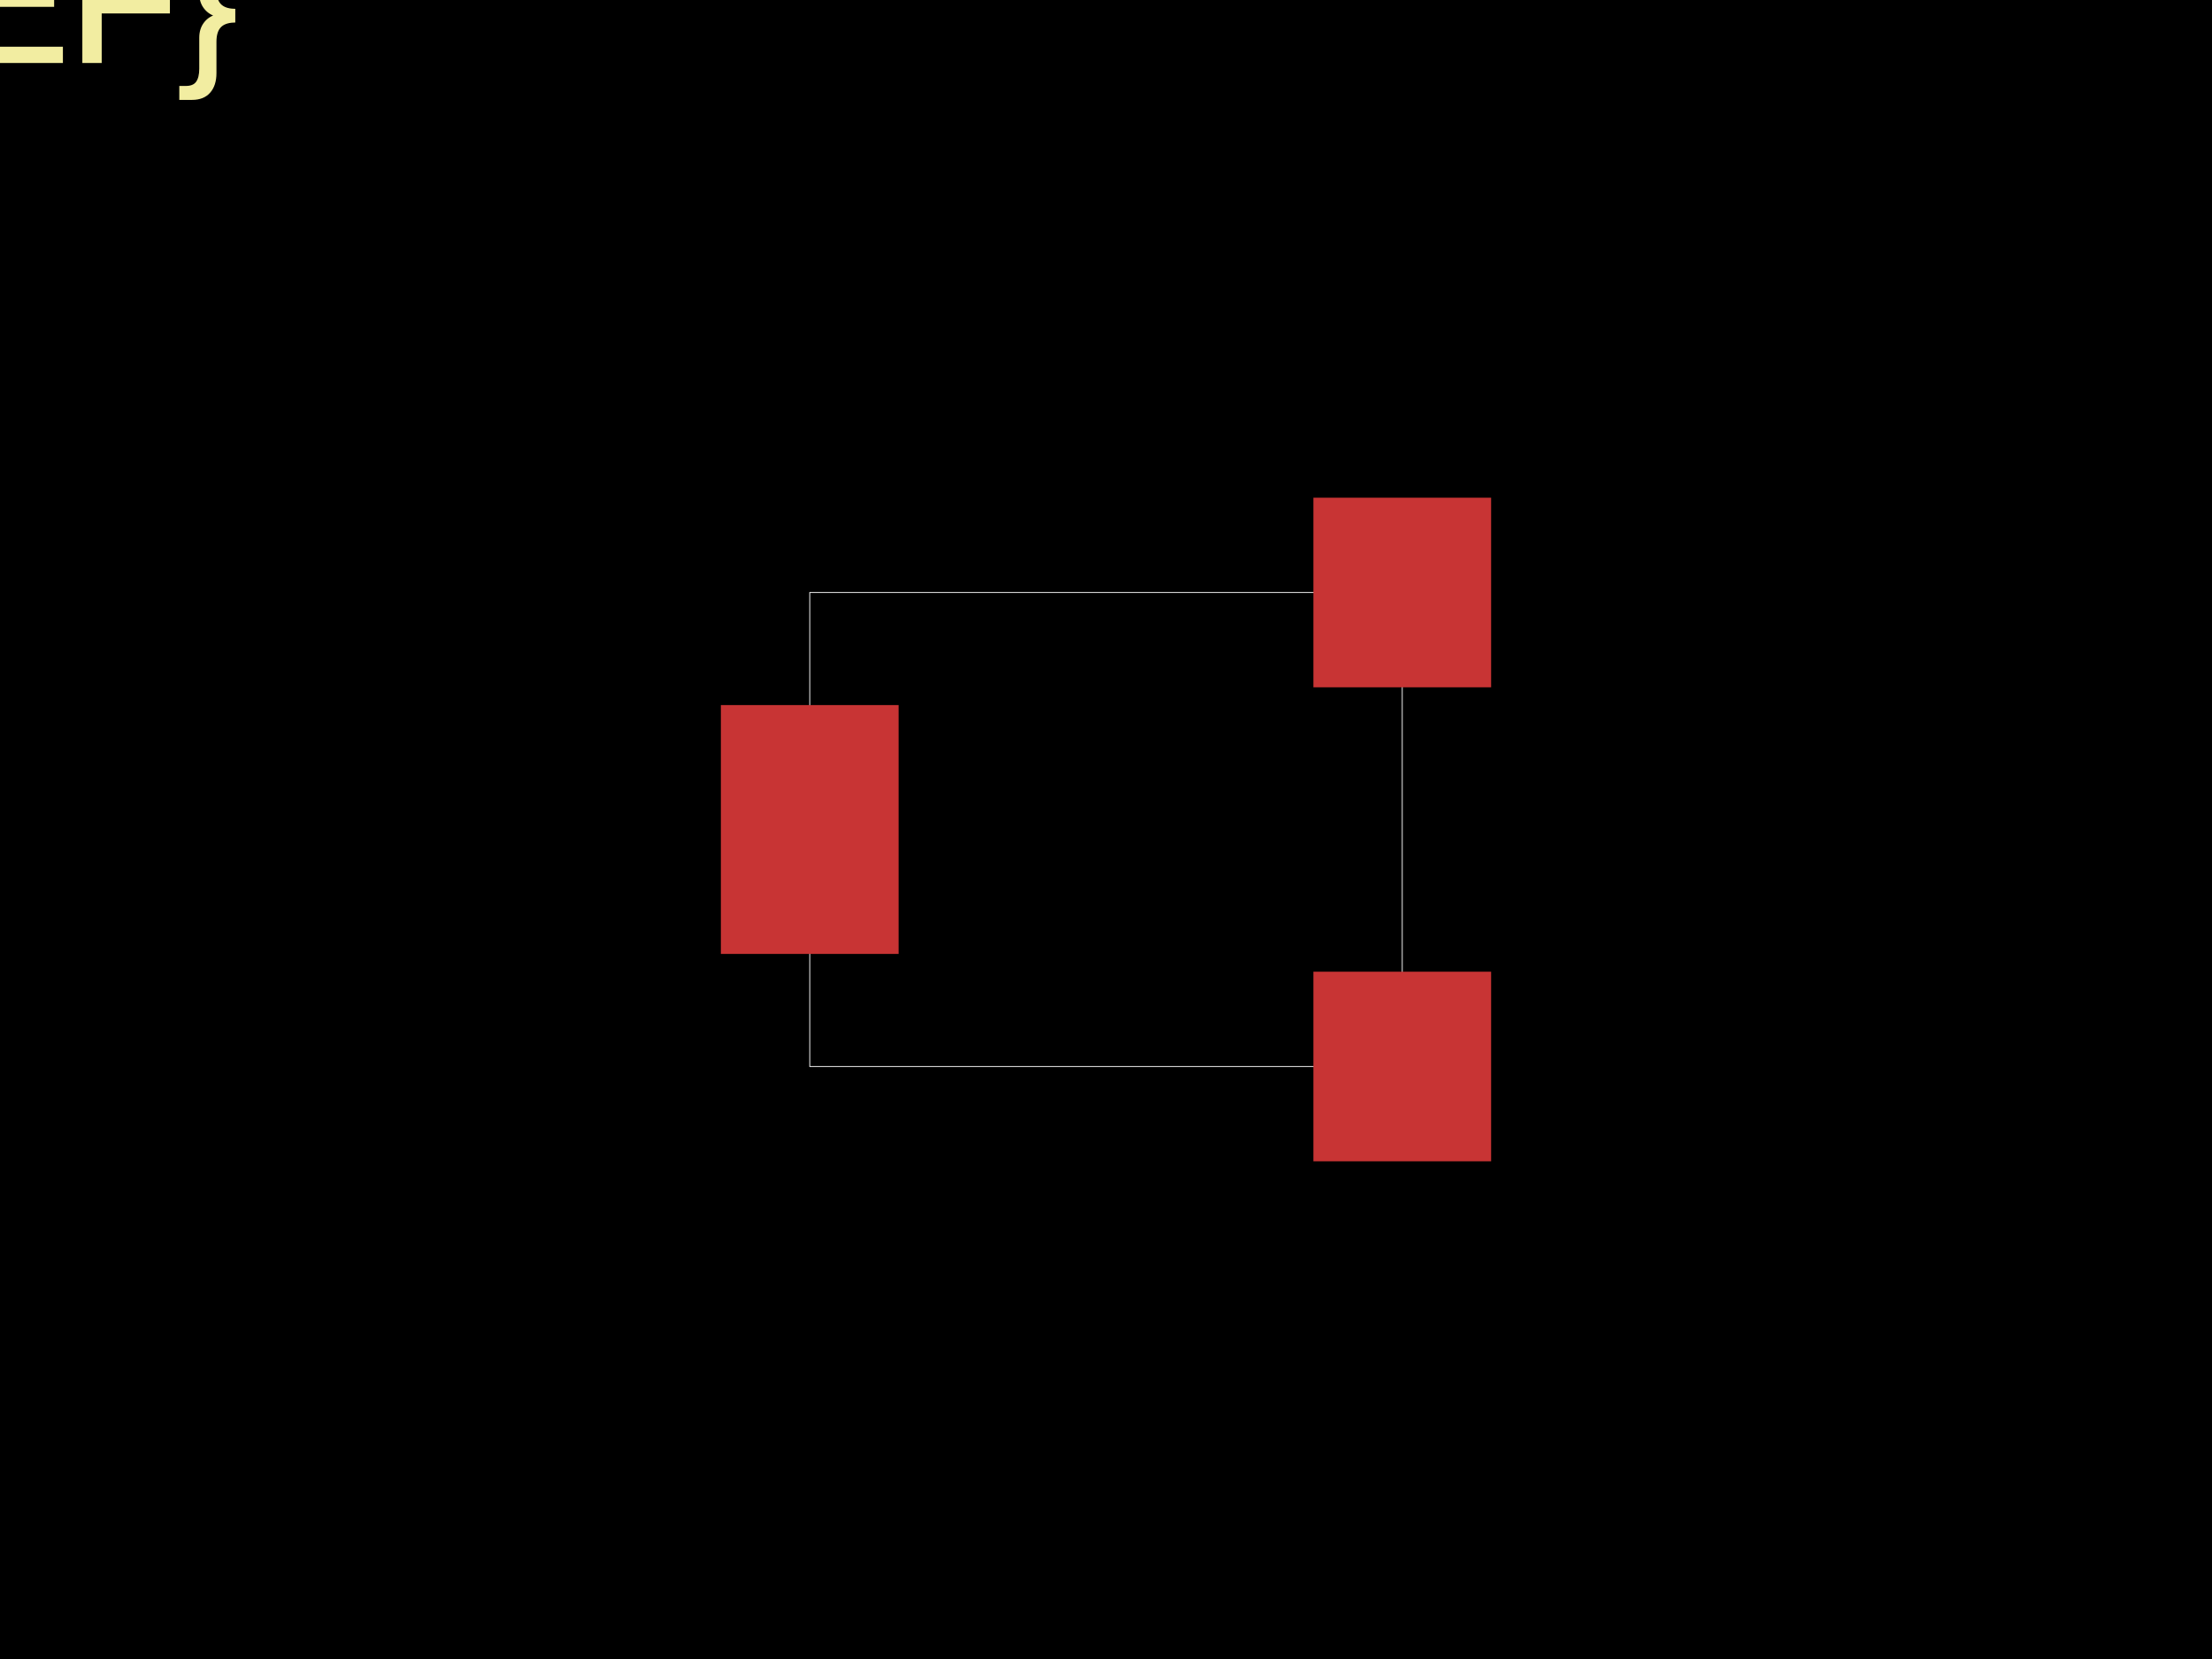
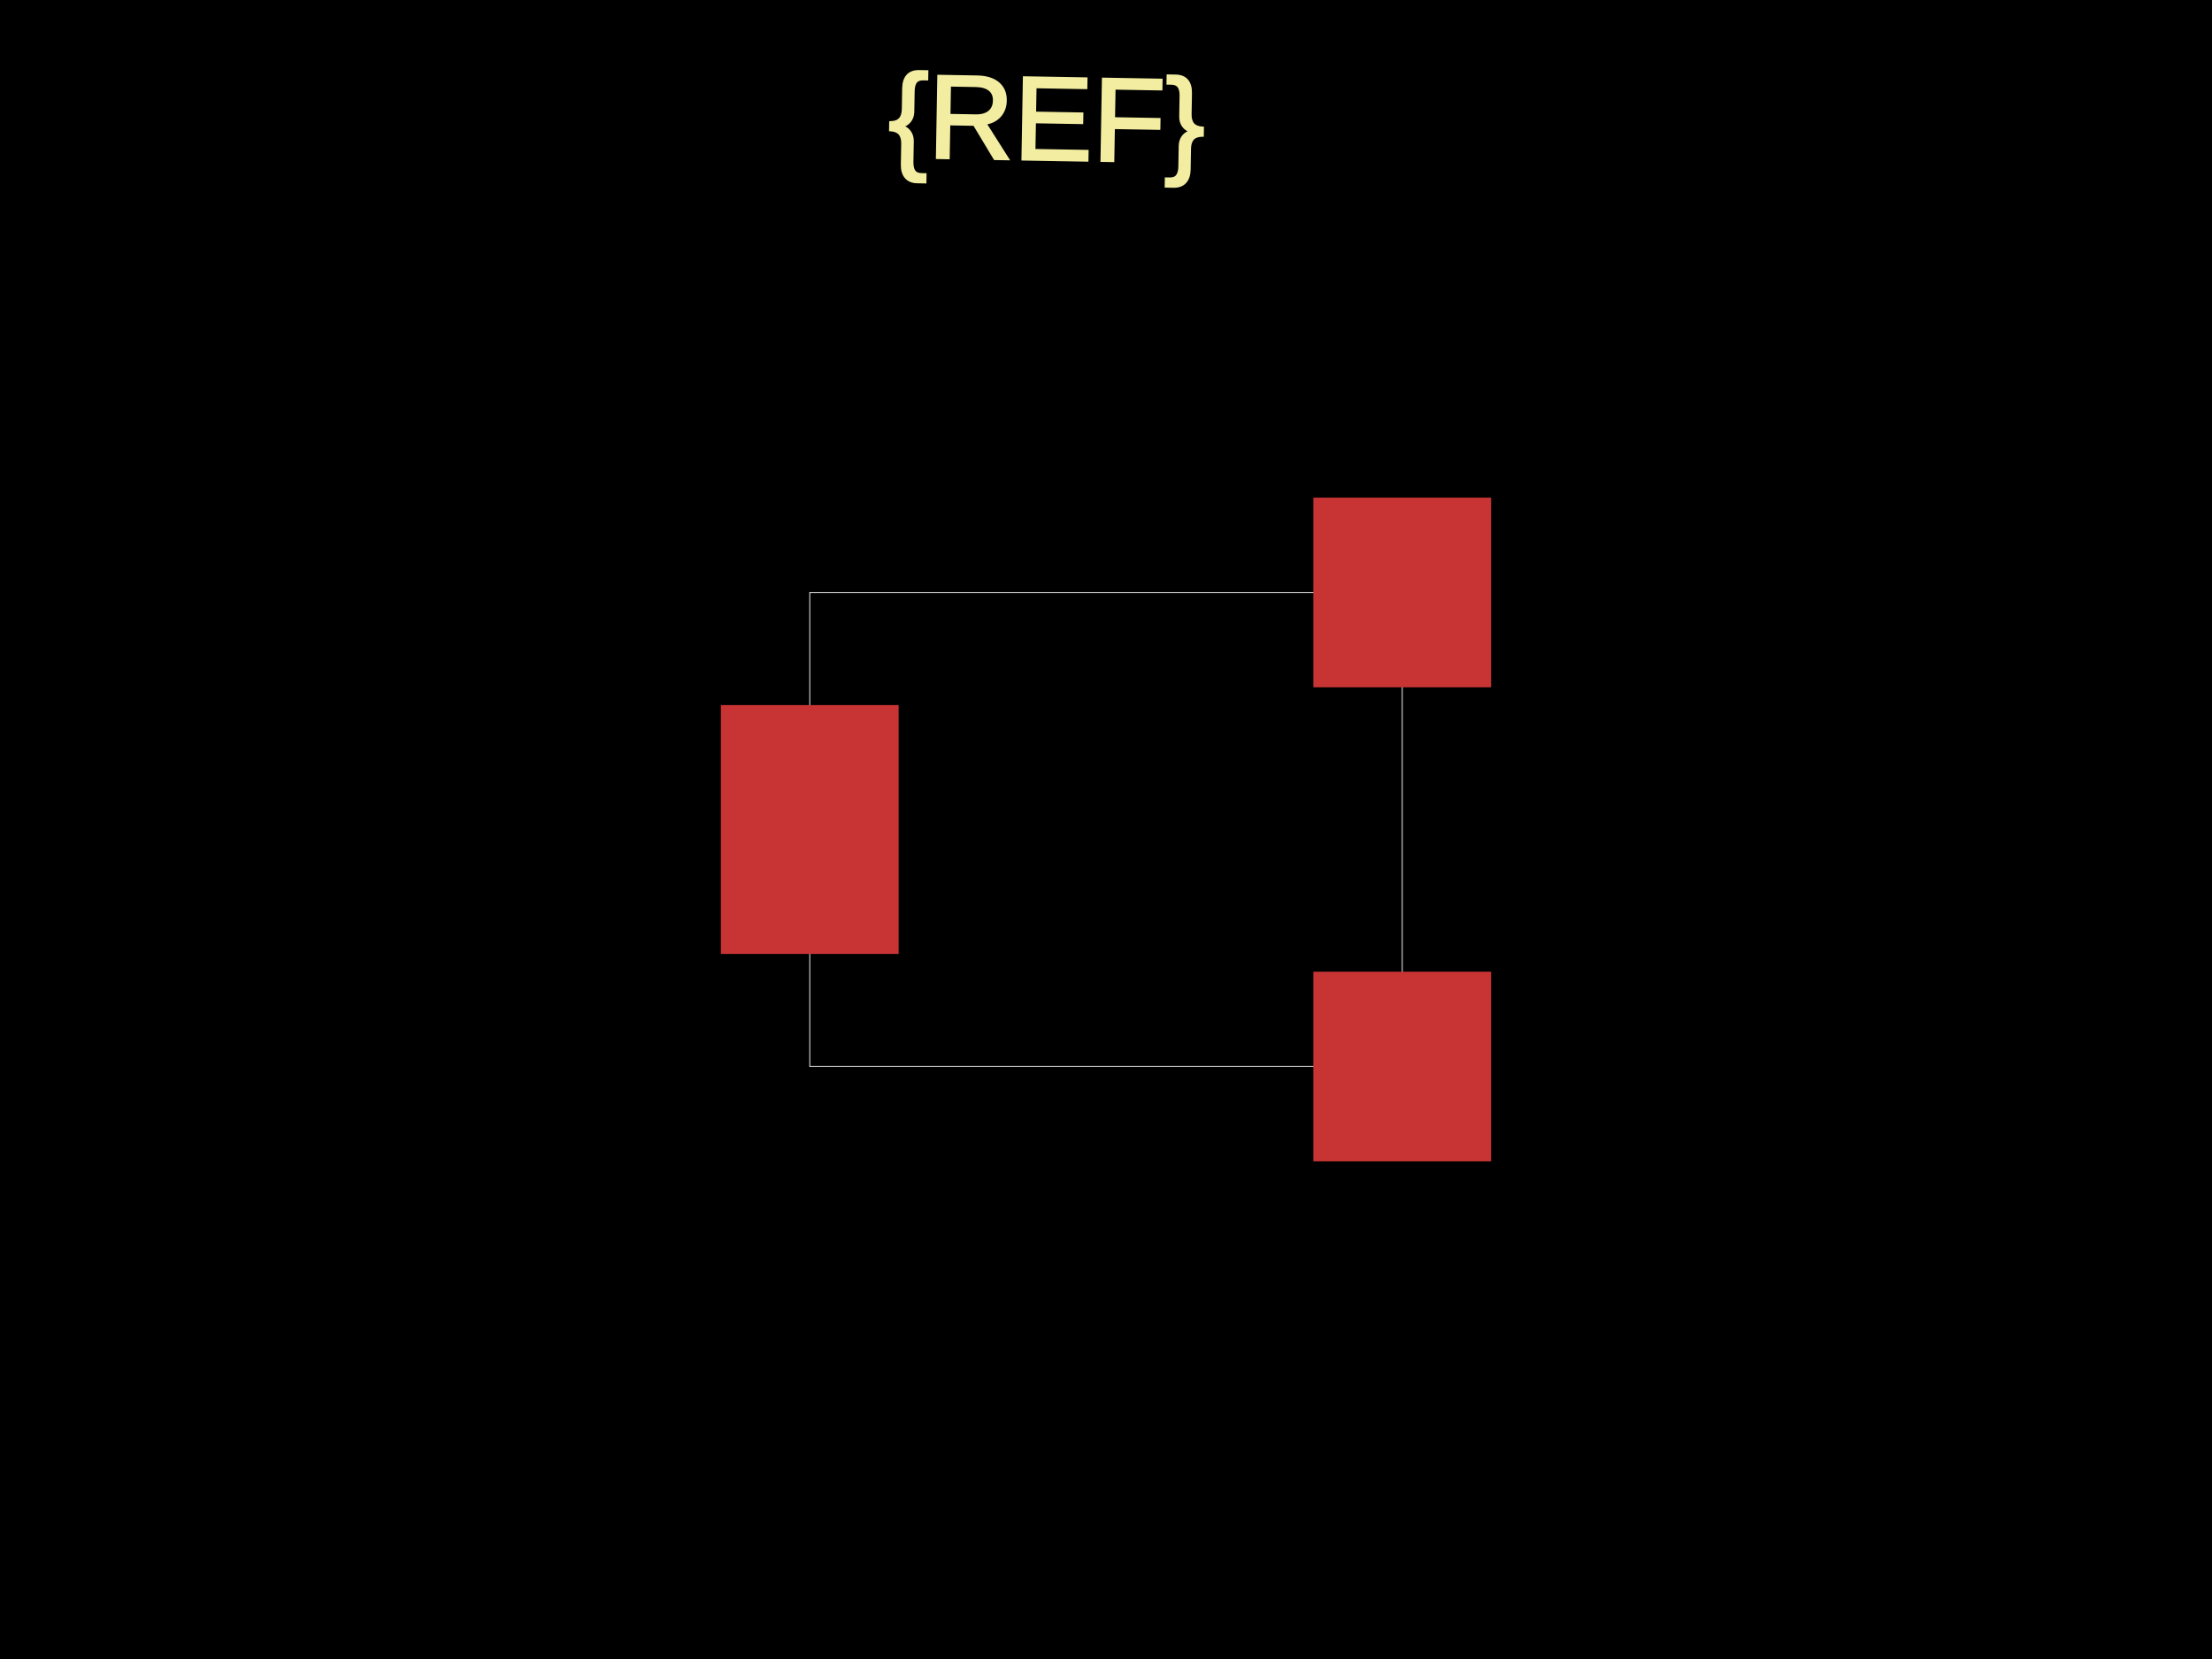
<svg xmlns="http://www.w3.org/2000/svg" width="800" height="600">
  <style>
              .boundary { fill: #000; }
              .pcb-board { fill: none; }
              .pcb-trace { fill: none; }
              .pcb-hole-outer { fill: rgb(200, 52, 52); }
              .pcb-hole-inner { fill: rgb(255, 38, 226); }
              .pcb-pad { }
              .pcb-boundary { fill: none; stroke: #fff; stroke-width: 0.3; }
              .pcb-silkscreen { fill: none; }
              .pcb-silkscreen-top { stroke: #f2eda1; }
              .pcb-silkscreen-bottom { stroke: #f2eda1; }
              .pcb-silkscreen-text { fill: #f2eda1; }
            </style>
  <rect class="boundary" x="0" y="0" width="800" height="600" />
  <rect class="pcb-boundary" x="292.857" y="214.286" width="214.286" height="171.429" />
  <rect class="pcb-pad" fill="rgb(200, 52, 52)" x="260.714" y="255" width="64.286" height="90" />
  <rect class="pcb-pad" fill="rgb(200, 52, 52)" x="475" y="351.429" width="64.286" height="68.571" />
  <rect class="pcb-pad" fill="rgb(200, 52, 52)" x="475" y="180" width="64.286" height="68.571" />
-   <text x="0" y="0" font-family="Arial, sans-serif" font-size="64.286" text-anchor="middle" dominant-baseline="central" transform="matrix(0.9998477,0.01745241,-0.01745241,0.9998477,NaN,NaN)" class="pcb-silkscreen-text pcb-silkscreen-top" data-pcb-silkscreen-text-id="pcb_component_1">{REF}</text>
+   <text x="0" y="0" font-family="Arial, sans-serif" font-size="42.857" text-anchor="middle" dominant-baseline="central" transform="matrix(0.9998477,0.01745241,-0.01745241,0.9998477,378.5714,42.85714)" class="pcb-silkscreen-text pcb-silkscreen-top" data-pcb-silkscreen-text-id="pcb_component_1">{REF}</text>
</svg>
